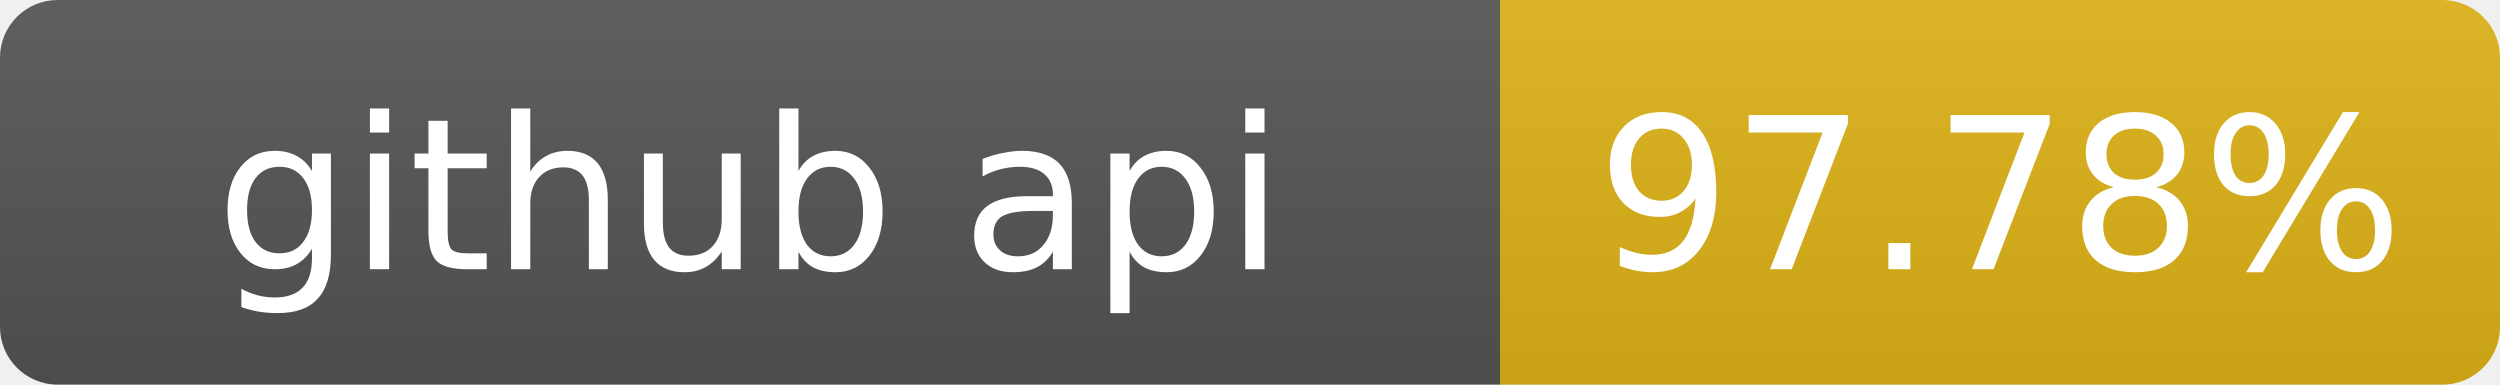
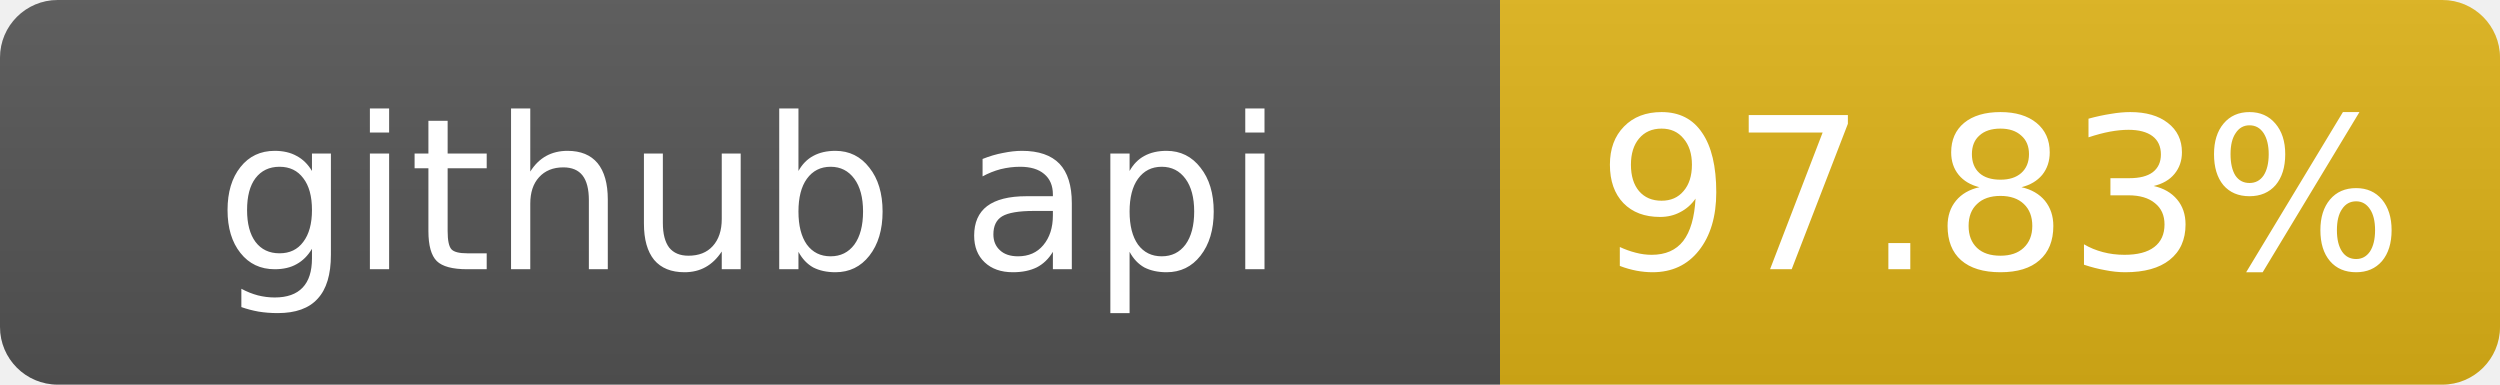
- <svg xmlns="http://www.w3.org/2000/svg" width="130" height="20" role="img" aria-label="github api: 97.78%">
+ <svg xmlns="http://www.w3.org/2000/svg" width="130" height="20" role="img" aria-label="github api: 97.83%">
  <linearGradient id="s" x2="0" y2="100%">
    <stop offset="0" stop-color="#bbb" stop-opacity=".1" />
    <stop offset="1" stop-opacity=".1" />
  </linearGradient>
  <clipPath id="r">
    <rect width="130" height="20" rx="3" fill="#fff" />
  </clipPath>
  <g clip-path="url(#r)">
    <rect width="78" height="20" fill="#555" />
    <rect x="78" width="52" height="20" fill="#dfb317" />
    <rect width="130" height="20" fill="url(#s)" />
  </g>
  <g fill="#fff" text-anchor="middle" font-family="Verdana,Geneva,DejaVu Sans,sans-serif" font-size="11">
    <text x="39" y="14">github api</text>
-     <text x="104" y="14">97.78%</text>
+     <text x="104" y="14">97.83%</text>
  </g>
</svg>
